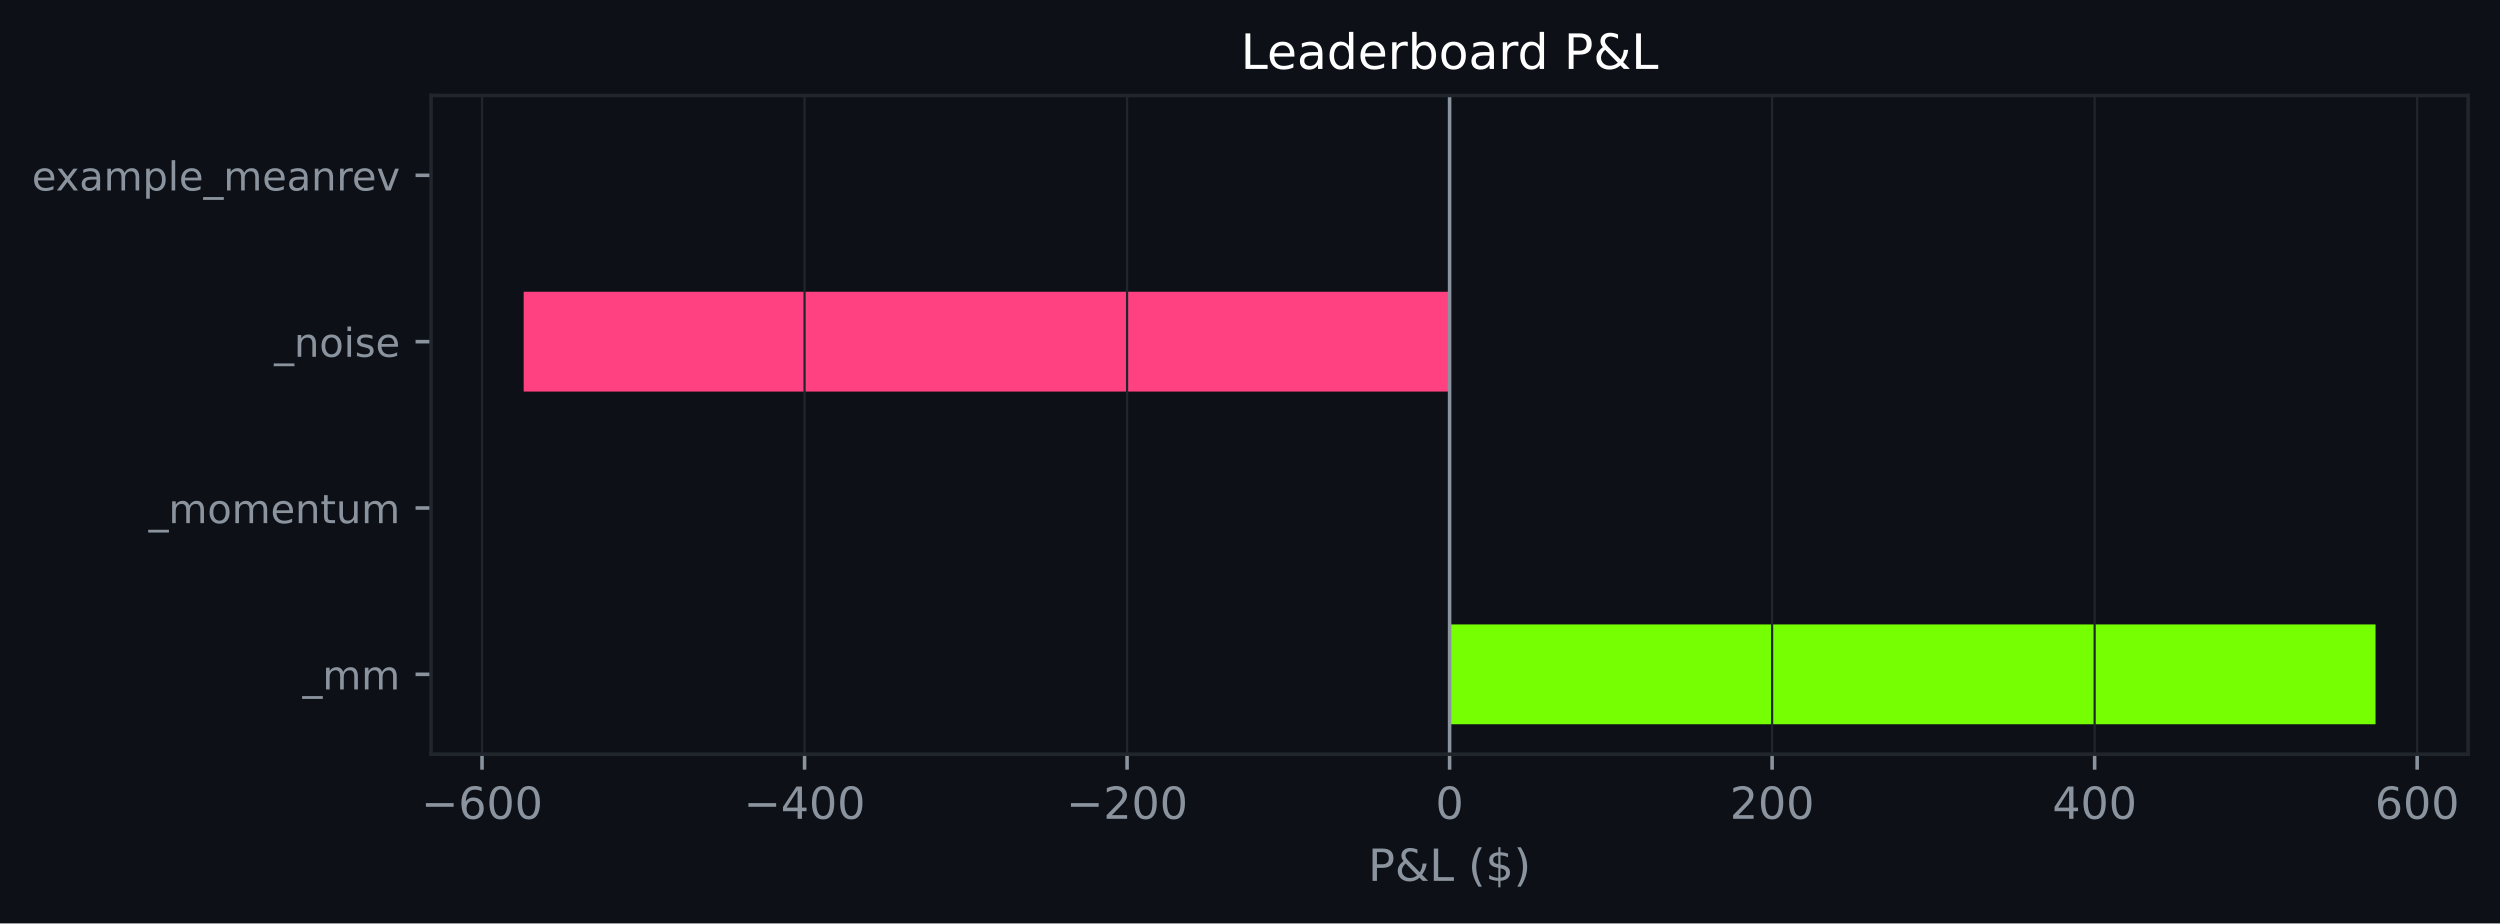
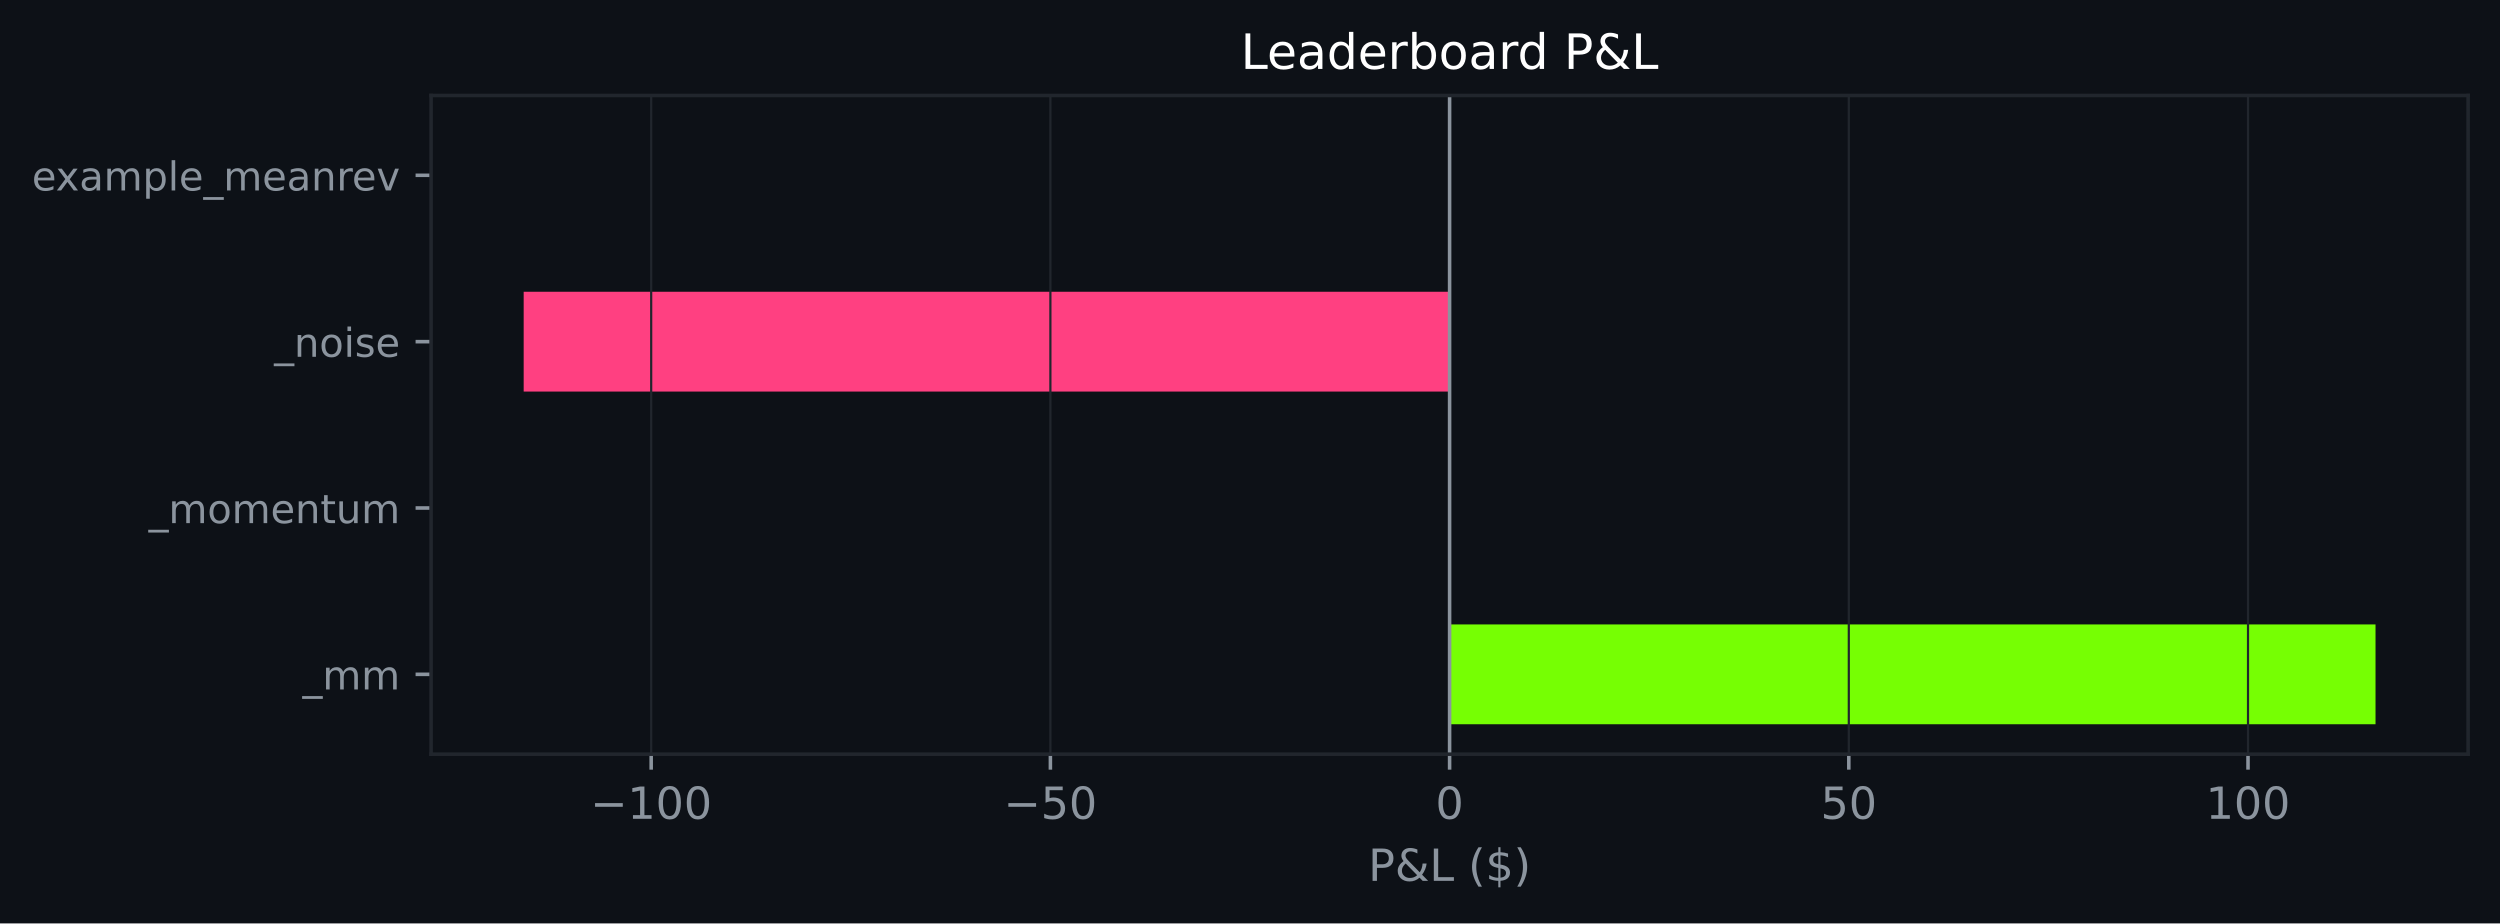
<svg xmlns="http://www.w3.org/2000/svg" xmlns:xlink="http://www.w3.org/1999/xlink" width="564.45pt" height="208.479pt" viewBox="0 0 564.45 208.479" version="1.1">
  <defs>
    <style type="text/css">*{stroke-linejoin: round; stroke-linecap: butt}</style>
  </defs>
  <g id="figure_1">
    <g id="patch_1">
      <path d="M 0 208.479  L 564.45 208.479  L 564.45 0  L 0 0  z " style="fill: #0d1117" />
    </g>
    <g id="axes_1">
      <g id="patch_2">
        <path d="M 97.33 170.279  L 557.25 170.279  L 557.25 21.558  L 97.33 21.558  z " style="fill: #0d1117" />
      </g>
      <g id="patch_3">
-         <path d="M 327.29 163.519  L 536.345 163.519  L 536.345 140.985  L 327.29 140.985  z " clip-path="url(#pbf60da8961)" style="fill: #76ff03" />
+         <path d="M 327.29 163.519  L 536.345 163.519  L 536.345 140.985  L 327.29 140.985  z " clip-path="url(#p355d7e8b6c)" style="fill: #76ff03" />
      </g>
      <g id="patch_4">
-         <path d="M 327.29 125.963  L 327.29 125.963  L 327.29 103.43  L 327.29 103.43  z " clip-path="url(#pbf60da8961)" style="fill: #76ff03" />
+         <path d="M 327.29 125.963  L 327.29 125.963  L 327.29 103.43  L 327.29 103.43  z " clip-path="url(#p355d7e8b6c)" style="fill: #76ff03" />
      </g>
      <g id="patch_5">
-         <path d="M 327.29 88.407  L 118.236 88.407  L 118.236 65.874  L 327.29 65.874  z " clip-path="url(#pbf60da8961)" style="fill: #ff4081" />
+         <path d="M 327.29 88.407  L 118.236 88.407  L 118.236 65.874  L 327.29 65.874  z " clip-path="url(#p355d7e8b6c)" style="fill: #ff4081" />
      </g>
      <g id="patch_6">
-         <path d="M 327.29 50.852  L 327.29 50.852  L 327.29 28.318  L 327.29 28.318  z " clip-path="url(#pbf60da8961)" style="fill: #76ff03" />
+         <path d="M 327.29 50.852  L 327.29 50.852  L 327.29 28.318  L 327.29 28.318  z " clip-path="url(#p355d7e8b6c)" style="fill: #76ff03" />
      </g>
      <g id="matplotlib.axis_1">
        <g id="xtick_1">
          <g id="line2d_1">
-             <path d="M 108.835 170.279  L 108.835 21.558  " clip-path="url(#pbf60da8961)" style="fill: none; stroke: #21262d; stroke-width: 0.5; stroke-linecap: square" />
+             <path d="M 147.024 170.279  L 147.024 21.558  " clip-path="url(#p355d7e8b6c)" style="fill: none; stroke: #21262d; stroke-width: 0.5; stroke-linecap: square" />
          </g>
          <g id="line2d_2">
            <defs>
-               <path id="mb52c2c88e2" d="M 0 0  L 0 3.5  " style="stroke: #8b949e; stroke-width: 0.8" />
+               <path id="md1ab56d435" d="M 0 0  L 0 3.5  " style="stroke: #8b949e; stroke-width: 0.8" />
            </defs>
            <g>
-               <use xlink:href="#mb52c2c88e2" x="108.835" y="170.279" style="fill: #8b949e; stroke: #8b949e; stroke-width: 0.8" />
+               <use xlink:href="#md1ab56d435" x="147.024" y="170.279" style="fill: #8b949e; stroke: #8b949e; stroke-width: 0.8" />
            </g>
          </g>
          <g id="text_1">
-             <g style="fill: #8b949e" transform="translate(95.10147 184.8762) scale(0.1 -0.1)">
+             <g style="fill: #8b949e" transform="translate(133.2908 184.8762) scale(0.1 -0.1)">
              <defs>
                <path id="DejaVuSans-c9c" d="M 678 2272  L 4684 2272  L 4684 1741  L 678 1741  L 678 2272  z " transform="scale(0.015625)" />
-                 <path id="DejaVuSans-19" d="M 2113 2584  Q 1688 2584 1439 2293  Q 1191 2003 1191 1497  Q 1191 994 1439 701  Q 1688 409 2113 409  Q 2538 409 2786 701  Q 3034 994 3034 1497  Q 3034 2003 2786 2293  Q 2538 2584 2113 2584  z M 3366 4563  L 3366 3988  Q 3128 4100 2886 4159  Q 2644 4219 2406 4219  Q 1781 4219 1451 3797  Q 1122 3375 1075 2522  Q 1259 2794 1537 2939  Q 1816 3084 2150 3084  Q 2853 3084 3261 2657  Q 3669 2231 3669 1497  Q 3669 778 3244 343  Q 2819 -91 2113 -91  Q 1303 -91 875 529  Q 447 1150 447 2328  Q 447 3434 972 4092  Q 1497 4750 2381 4750  Q 2619 4750 2861 4703  Q 3103 4656 3366 4563  z " transform="scale(0.015625)" />
+                 <path id="DejaVuSans-14" d="M 794 531  L 1825 531  L 1825 4091  L 703 3866  L 703 4441  L 1819 4666  L 2450 4666  L 2450 531  L 3481 531  L 3481 0  L 794 0  L 794 531  z " transform="scale(0.015625)" />
                <path id="DejaVuSans-13" d="M 2034 4250  Q 1547 4250 1301 3770  Q 1056 3291 1056 2328  Q 1056 1369 1301 889  Q 1547 409 2034 409  Q 2525 409 2770 889  Q 3016 1369 3016 2328  Q 3016 3291 2770 3770  Q 2525 4250 2034 4250  z M 2034 4750  Q 2819 4750 3233 4129  Q 3647 3509 3647 2328  Q 3647 1150 3233 529  Q 2819 -91 2034 -91  Q 1250 -91 836 529  Q 422 1150 422 2328  Q 422 3509 836 4129  Q 1250 4750 2034 4750  z " transform="scale(0.015625)" />
              </defs>
              <use xlink:href="#DejaVuSans-c9c" />
-               <use xlink:href="#DejaVuSans-19" transform="translate(83.79688 0)" />
+               <use xlink:href="#DejaVuSans-14" transform="translate(83.79688 0)" />
              <use xlink:href="#DejaVuSans-13" transform="translate(147.4219 0)" />
              <use xlink:href="#DejaVuSans-13" transform="translate(211.0469 0)" />
            </g>
          </g>
        </g>
        <g id="xtick_2">
          <g id="line2d_3">
-             <path d="M 181.654 170.279  L 181.654 21.558  " clip-path="url(#pbf60da8961)" style="fill: none; stroke: #21262d; stroke-width: 0.5; stroke-linecap: square" />
+             <path d="M 237.157 170.279  L 237.157 21.558  " clip-path="url(#p355d7e8b6c)" style="fill: none; stroke: #21262d; stroke-width: 0.5; stroke-linecap: square" />
          </g>
          <g id="line2d_4">
            <g>
-               <use xlink:href="#mb52c2c88e2" x="181.654" y="170.279" style="fill: #8b949e; stroke: #8b949e; stroke-width: 0.8" />
+               <use xlink:href="#md1ab56d435" x="237.157" y="170.279" style="fill: #8b949e; stroke: #8b949e; stroke-width: 0.8" />
            </g>
          </g>
          <g id="text_2">
-             <g style="fill: #8b949e" transform="translate(167.9199 184.8762) scale(0.1 -0.1)">
-               <defs>
-                 <path id="DejaVuSans-17" d="M 2419 4116  L 825 1625  L 2419 1625  L 2419 4116  z M 2253 4666  L 3047 4666  L 3047 1625  L 3713 1625  L 3713 1100  L 3047 1100  L 3047 0  L 2419 0  L 2419 1100  L 313 1100  L 313 1709  L 2253 4666  z " transform="scale(0.015625)" />
+             <g style="fill: #8b949e" transform="translate(226.6051 184.8762) scale(0.1 -0.1)">
+               <defs>
+                 <path id="DejaVuSans-18" d="M 691 4666  L 3169 4666  L 3169 4134  L 1269 4134  L 1269 2991  Q 1406 3038 1543 3061  Q 1681 3084 1819 3084  Q 2600 3084 3056 2656  Q 3513 2228 3513 1497  Q 3513 744 3044 326  Q 2575 -91 1722 -91  Q 1428 -91 1123 -41  Q 819 9 494 109  L 494 744  Q 775 591 1075 516  Q 1375 441 1709 441  Q 2250 441 2565 725  Q 2881 1009 2881 1497  Q 2881 1984 2565 2268  Q 2250 2553 1709 2553  Q 1456 2553 1204 2497  Q 953 2441 691 2322  L 691 4666  z " transform="scale(0.015625)" />
              </defs>
              <use xlink:href="#DejaVuSans-c9c" />
-               <use xlink:href="#DejaVuSans-17" transform="translate(83.79688 0)" />
+               <use xlink:href="#DejaVuSans-18" transform="translate(83.79688 0)" />
              <use xlink:href="#DejaVuSans-13" transform="translate(147.4219 0)" />
-               <use xlink:href="#DejaVuSans-13" transform="translate(211.0469 0)" />
            </g>
          </g>
        </g>
        <g id="xtick_3">
          <g id="line2d_5">
-             <path d="M 254.472 170.279  L 254.472 21.558  " clip-path="url(#pbf60da8961)" style="fill: none; stroke: #21262d; stroke-width: 0.5; stroke-linecap: square" />
+             <path d="M 327.29 170.279  L 327.29 21.558  " clip-path="url(#p355d7e8b6c)" style="fill: none; stroke: #21262d; stroke-width: 0.5; stroke-linecap: square" />
          </g>
          <g id="line2d_6">
            <g>
-               <use xlink:href="#mb52c2c88e2" x="254.472" y="170.279" style="fill: #8b949e; stroke: #8b949e; stroke-width: 0.8" />
+               <use xlink:href="#md1ab56d435" x="327.29" y="170.279" style="fill: #8b949e; stroke: #8b949e; stroke-width: 0.8" />
            </g>
          </g>
          <g id="text_3">
-             <g style="fill: #8b949e" transform="translate(240.7384 184.8762) scale(0.1 -0.1)">
-               <defs>
-                 <path id="DejaVuSans-15" d="M 1228 531  L 3431 531  L 3431 0  L 469 0  L 469 531  Q 828 903 1448 1529  Q 2069 2156 2228 2338  Q 2531 2678 2651 2914  Q 2772 3150 2772 3378  Q 2772 3750 2511 3984  Q 2250 4219 1831 4219  Q 1534 4219 1204 4116  Q 875 4013 500 3803  L 500 4441  Q 881 4594 1212 4672  Q 1544 4750 1819 4750  Q 2544 4750 2975 4387  Q 3406 4025 3406 3419  Q 3406 3131 3298 2873  Q 3191 2616 2906 2266  Q 2828 2175 2409 1742  Q 1991 1309 1228 531  z " transform="scale(0.015625)" />
-               </defs>
-               <use xlink:href="#DejaVuSans-c9c" />
-               <use xlink:href="#DejaVuSans-15" transform="translate(83.79688 0)" />
-               <use xlink:href="#DejaVuSans-13" transform="translate(147.4219 0)" />
-               <use xlink:href="#DejaVuSans-13" transform="translate(211.0469 0)" />
+             <g style="fill: #8b949e" transform="translate(324.1092 184.8762) scale(0.1 -0.1)">
+               <use xlink:href="#DejaVuSans-13" />
            </g>
          </g>
        </g>
        <g id="xtick_4">
          <g id="line2d_7">
-             <path d="M 327.29 170.279  L 327.29 21.558  " clip-path="url(#pbf60da8961)" style="fill: none; stroke: #21262d; stroke-width: 0.5; stroke-linecap: square" />
+             <path d="M 417.423 170.279  L 417.423 21.558  " clip-path="url(#p355d7e8b6c)" style="fill: none; stroke: #21262d; stroke-width: 0.5; stroke-linecap: square" />
          </g>
          <g id="line2d_8">
            <g>
-               <use xlink:href="#mb52c2c88e2" x="327.29" y="170.279" style="fill: #8b949e; stroke: #8b949e; stroke-width: 0.8" />
+               <use xlink:href="#md1ab56d435" x="417.423" y="170.279" style="fill: #8b949e; stroke: #8b949e; stroke-width: 0.8" />
            </g>
          </g>
          <g id="text_4">
-             <g style="fill: #8b949e" transform="translate(324.1092 184.8762) scale(0.1 -0.1)">
-               <use xlink:href="#DejaVuSans-13" />
+             <g style="fill: #8b949e" transform="translate(411.061 184.8762) scale(0.1 -0.1)">
+               <use xlink:href="#DejaVuSans-18" />
+               <use xlink:href="#DejaVuSans-13" transform="translate(63.625 0)" />
            </g>
          </g>
        </g>
        <g id="xtick_5">
          <g id="line2d_9">
-             <path d="M 400.109 170.279  L 400.109 21.558  " clip-path="url(#pbf60da8961)" style="fill: none; stroke: #21262d; stroke-width: 0.5; stroke-linecap: square" />
+             <path d="M 507.557 170.279  L 507.557 21.558  " clip-path="url(#p355d7e8b6c)" style="fill: none; stroke: #21262d; stroke-width: 0.5; stroke-linecap: square" />
          </g>
          <g id="line2d_10">
            <g>
-               <use xlink:href="#mb52c2c88e2" x="400.109" y="170.279" style="fill: #8b949e; stroke: #8b949e; stroke-width: 0.8" />
+               <use xlink:href="#md1ab56d435" x="507.557" y="170.279" style="fill: #8b949e; stroke: #8b949e; stroke-width: 0.8" />
            </g>
          </g>
          <g id="text_5">
-             <g style="fill: #8b949e" transform="translate(390.5652 184.8762) scale(0.1 -0.1)">
-               <use xlink:href="#DejaVuSans-15" />
+             <g style="fill: #8b949e" transform="translate(498.0128 184.8762) scale(0.1 -0.1)">
+               <use xlink:href="#DejaVuSans-14" />
              <use xlink:href="#DejaVuSans-13" transform="translate(63.625 0)" />
              <use xlink:href="#DejaVuSans-13" transform="translate(127.25 0)" />
            </g>
          </g>
        </g>
-         <g id="xtick_6">
-           <g id="line2d_11">
-             <path d="M 472.927 170.279  L 472.927 21.558  " clip-path="url(#pbf60da8961)" style="fill: none; stroke: #21262d; stroke-width: 0.5; stroke-linecap: square" />
-           </g>
-           <g id="line2d_12">
-             <g>
-               <use xlink:href="#mb52c2c88e2" x="472.927" y="170.279" style="fill: #8b949e; stroke: #8b949e; stroke-width: 0.8" />
-             </g>
-           </g>
-           <g id="text_6">
-             <g style="fill: #8b949e" transform="translate(463.3837 184.8762) scale(0.1 -0.1)">
-               <use xlink:href="#DejaVuSans-17" />
-               <use xlink:href="#DejaVuSans-13" transform="translate(63.625 0)" />
-               <use xlink:href="#DejaVuSans-13" transform="translate(127.25 0)" />
-             </g>
-           </g>
-         </g>
-         <g id="xtick_7">
-           <g id="line2d_13">
-             <path d="M 545.746 170.279  L 545.746 21.558  " clip-path="url(#pbf60da8961)" style="fill: none; stroke: #21262d; stroke-width: 0.5; stroke-linecap: square" />
-           </g>
-           <g id="line2d_14">
-             <g>
-               <use xlink:href="#mb52c2c88e2" x="545.746" y="170.279" style="fill: #8b949e; stroke: #8b949e; stroke-width: 0.8" />
-             </g>
-           </g>
-           <g id="text_7">
-             <g style="fill: #8b949e" transform="translate(536.2021 184.8762) scale(0.1 -0.1)">
-               <use xlink:href="#DejaVuSans-19" />
-               <use xlink:href="#DejaVuSans-13" transform="translate(63.625 0)" />
-               <use xlink:href="#DejaVuSans-13" transform="translate(127.25 0)" />
-             </g>
-           </g>
-         </g>
-         <g id="text_8">
+         <g id="text_6">
          <g style="fill: #8b949e" transform="translate(308.9186 198.877) scale(0.1 -0.1)">
            <defs>
              <path id="DejaVuSans-33" d="M 1259 4147  L 1259 2394  L 2053 2394  Q 2494 2394 2734 2622  Q 2975 2850 2975 3272  Q 2975 3691 2734 3919  Q 2494 4147 2053 4147  L 1259 4147  z M 628 4666  L 2053 4666  Q 2838 4666 3239 4311  Q 3641 3956 3641 3272  Q 3641 2581 3239 2228  Q 2838 1875 2053 1875  L 1259 1875  L 1259 0  L 628 0  L 628 4666  z " transform="scale(0.015625)" />
              <path id="DejaVuSans-9" d="M 1556 2509  Q 1272 2256 1139 2004  Q 1006 1753 1006 1478  Q 1006 1022 1337 719  Q 1669 416 2169 416  Q 2466 416 2725 514  Q 2984 613 3213 813  L 1556 2509  z M 1997 2859  L 3584 1234  Q 3769 1513 3872 1830  Q 3975 2147 3994 2503  L 4575 2503  Q 4538 2091 4375 1687  Q 4213 1284 3922 891  L 4794 0  L 4006 0  L 3559 459  Q 3234 181 2878 45  Q 2522 -91 2113 -91  Q 1359 -91 881 339  Q 403 769 403 1441  Q 403 1841 612 2192  Q 822 2544 1241 2853  Q 1091 3050 1012 3245  Q 934 3441 934 3628  Q 934 4134 1281 4442  Q 1628 4750 2203 4750  Q 2463 4750 2720 4694  Q 2978 4638 3244 4525  L 3244 3956  Q 2972 4103 2725 4179  Q 2478 4256 2266 4256  Q 1938 4256 1733 4082  Q 1528 3909 1528 3634  Q 1528 3475 1620 3314  Q 1713 3153 1997 2859  z " transform="scale(0.015625)" />
              <path id="DejaVuSans-2f" d="M 628 4666  L 1259 4666  L 1259 531  L 3531 531  L 3531 0  L 628 0  L 628 4666  z " transform="scale(0.015625)" />
              <path id="DejaVuSans-3" transform="scale(0.015625)" />
              <path id="DejaVuSans-b" d="M 1984 4856  Q 1566 4138 1362 3434  Q 1159 2731 1159 2009  Q 1159 1288 1364 580  Q 1569 -128 1984 -844  L 1484 -844  Q 1016 -109 783 600  Q 550 1309 550 2009  Q 550 2706 781 3412  Q 1013 4119 1484 4856  L 1984 4856  z " transform="scale(0.015625)" />
              <path id="DejaVuSans-7" d="M 2163 -941  L 1850 -941  L 1847 0  Q 1519 6 1191 76  Q 863 147 531 288  L 531 850  Q 850 650 1176 548  Q 1503 447 1850 444  L 1850 1869  Q 1159 1981 845 2250  Q 531 2519 531 2988  Q 531 3497 872 3790  Q 1213 4084 1850 4128  L 1850 4863  L 2163 4863  L 2163 4138  Q 2453 4125 2725 4076  Q 2997 4028 3256 3944  L 3256 3397  Q 2997 3528 2723 3600  Q 2450 3672 2163 3684  L 2163 2350  Q 2872 2241 3206 1959  Q 3541 1678 3541 1191  Q 3541 663 3186 358  Q 2831 53 2163 6  L 2163 -941  z M 1850 2406  L 1850 3688  Q 1488 3647 1297 3481  Q 1106 3316 1106 3041  Q 1106 2772 1282 2622  Q 1459 2472 1850 2406  z M 2163 1806  L 2163 453  Q 2559 506 2761 678  Q 2963 850 2963 1131  Q 2963 1406 2770 1568  Q 2578 1731 2163 1806  z " transform="scale(0.015625)" />
              <path id="DejaVuSans-c" d="M 513 4856  L 1013 4856  Q 1481 4119 1714 3412  Q 1947 2706 1947 2009  Q 1947 1309 1714 600  Q 1481 -109 1013 -844  L 513 -844  Q 928 -128 1133 580  Q 1338 1288 1338 2009  Q 1338 2731 1133 3434  Q 928 4138 513 4856  z " transform="scale(0.015625)" />
            </defs>
            <use xlink:href="#DejaVuSans-33" />
            <use xlink:href="#DejaVuSans-9" transform="translate(60.29688 0)" />
            <use xlink:href="#DejaVuSans-2f" transform="translate(138.2812 0)" />
            <use xlink:href="#DejaVuSans-3" transform="translate(194 0)" />
            <use xlink:href="#DejaVuSans-b" transform="translate(225.7812 0)" />
            <use xlink:href="#DejaVuSans-7" transform="translate(264.7969 0)" />
            <use xlink:href="#DejaVuSans-c" transform="translate(328.4219 0)" />
          </g>
        </g>
      </g>
      <g id="matplotlib.axis_2">
        <g id="ytick_1">
-           <g id="line2d_15">
+           <g id="line2d_11">
            <defs>
-               <path id="m241c78da41" d="M 0 0  L -3.5 0  " style="stroke: #8b949e; stroke-width: 0.8" />
+               <path id="m57119a83f5" d="M 0 0  L -3.5 0  " style="stroke: #8b949e; stroke-width: 0.8" />
            </defs>
            <g>
-               <use xlink:href="#m241c78da41" x="97.33" y="152.252" style="fill: #8b949e; stroke: #8b949e; stroke-width: 0.8" />
-             </g>
-           </g>
-           <g id="text_9">
+               <use xlink:href="#m57119a83f5" x="97.33" y="152.252" style="fill: #8b949e; stroke: #8b949e; stroke-width: 0.8" />
+             </g>
+           </g>
+           <g id="text_7">
            <g style="fill: #8b949e" transform="translate(68.29734 155.6708) scale(0.09 -0.09)">
              <defs>
                <path id="DejaVuSans-42" d="M 3263 -1063  L 3263 -1509  L -63 -1509  L -63 -1063  L 3263 -1063  z " transform="scale(0.015625)" />
                <path id="DejaVuSans-50" d="M 3328 2828  Q 3544 3216 3844 3400  Q 4144 3584 4550 3584  Q 5097 3584 5394 3201  Q 5691 2819 5691 2113  L 5691 0  L 5113 0  L 5113 2094  Q 5113 2597 4934 2840  Q 4756 3084 4391 3084  Q 3944 3084 3684 2787  Q 3425 2491 3425 1978  L 3425 0  L 2847 0  L 2847 2094  Q 2847 2600 2669 2842  Q 2491 3084 2119 3084  Q 1678 3084 1418 2786  Q 1159 2488 1159 1978  L 1159 0  L 581 0  L 581 3500  L 1159 3500  L 1159 2956  Q 1356 3278 1631 3431  Q 1906 3584 2284 3584  Q 2666 3584 2933 3390  Q 3200 3197 3328 2828  z " transform="scale(0.015625)" />
              </defs>
              <use xlink:href="#DejaVuSans-42" />
              <use xlink:href="#DejaVuSans-50" transform="translate(50 0)" />
              <use xlink:href="#DejaVuSans-50" transform="translate(147.4062 0)" />
            </g>
          </g>
        </g>
        <g id="ytick_2">
-           <g id="line2d_16">
-             <g>
-               <use xlink:href="#m241c78da41" x="97.33" y="114.696" style="fill: #8b949e; stroke: #8b949e; stroke-width: 0.8" />
-             </g>
-           </g>
-           <g id="text_10">
+           <g id="line2d_12">
+             <g>
+               <use xlink:href="#m57119a83f5" x="97.33" y="114.696" style="fill: #8b949e; stroke: #8b949e; stroke-width: 0.8" />
+             </g>
+           </g>
+           <g id="text_8">
            <g style="fill: #8b949e" transform="translate(33.55031 118.1152) scale(0.09 -0.09)">
              <defs>
                <path id="DejaVuSans-52" d="M 1959 3097  Q 1497 3097 1228 2736  Q 959 2375 959 1747  Q 959 1119 1226 758  Q 1494 397 1959 397  Q 2419 397 2687 759  Q 2956 1122 2956 1747  Q 2956 2369 2687 2733  Q 2419 3097 1959 3097  z M 1959 3584  Q 2709 3584 3137 3096  Q 3566 2609 3566 1747  Q 3566 888 3137 398  Q 2709 -91 1959 -91  Q 1206 -91 779 398  Q 353 888 353 1747  Q 353 2609 779 3096  Q 1206 3584 1959 3584  z " transform="scale(0.015625)" />
                <path id="DejaVuSans-48" d="M 3597 1894  L 3597 1613  L 953 1613  Q 991 1019 1311 708  Q 1631 397 2203 397  Q 2534 397 2845 478  Q 3156 559 3463 722  L 3463 178  Q 3153 47 2828 -22  Q 2503 -91 2169 -91  Q 1331 -91 842 396  Q 353 884 353 1716  Q 353 2575 817 3079  Q 1281 3584 2069 3584  Q 2775 3584 3186 3129  Q 3597 2675 3597 1894  z M 3022 2063  Q 3016 2534 2758 2815  Q 2500 3097 2075 3097  Q 1594 3097 1305 2825  Q 1016 2553 972 2059  L 3022 2063  z " transform="scale(0.015625)" />
                <path id="DejaVuSans-51" d="M 3513 2113  L 3513 0  L 2938 0  L 2938 2094  Q 2938 2591 2744 2837  Q 2550 3084 2163 3084  Q 1697 3084 1428 2787  Q 1159 2491 1159 1978  L 1159 0  L 581 0  L 581 3500  L 1159 3500  L 1159 2956  Q 1366 3272 1645 3428  Q 1925 3584 2291 3584  Q 2894 3584 3203 3211  Q 3513 2838 3513 2113  z " transform="scale(0.015625)" />
                <path id="DejaVuSans-57" d="M 1172 4494  L 1172 3500  L 2356 3500  L 2356 3053  L 1172 3053  L 1172 1153  Q 1172 725 1289 603  Q 1406 481 1766 481  L 2356 481  L 2356 0  L 1766 0  Q 1100 0 847 248  Q 594 497 594 1153  L 594 3053  L 172 3053  L 172 3500  L 594 3500  L 594 4494  L 1172 4494  z " transform="scale(0.015625)" />
                <path id="DejaVuSans-58" d="M 544 1381  L 544 3500  L 1119 3500  L 1119 1403  Q 1119 906 1312 657  Q 1506 409 1894 409  Q 2359 409 2629 706  Q 2900 1003 2900 1516  L 2900 3500  L 3475 3500  L 3475 0  L 2900 0  L 2900 538  Q 2691 219 2414 64  Q 2138 -91 1772 -91  Q 1169 -91 856 284  Q 544 659 544 1381  z M 1991 3584  L 1991 3584  z " transform="scale(0.015625)" />
              </defs>
              <use xlink:href="#DejaVuSans-42" />
              <use xlink:href="#DejaVuSans-50" transform="translate(50 0)" />
              <use xlink:href="#DejaVuSans-52" transform="translate(147.4062 0)" />
              <use xlink:href="#DejaVuSans-50" transform="translate(208.5938 0)" />
              <use xlink:href="#DejaVuSans-48" transform="translate(306 0)" />
              <use xlink:href="#DejaVuSans-51" transform="translate(367.5312 0)" />
              <use xlink:href="#DejaVuSans-57" transform="translate(430.9062 0)" />
              <use xlink:href="#DejaVuSans-58" transform="translate(470.1094 0)" />
              <use xlink:href="#DejaVuSans-50" transform="translate(533.4844 0)" />
            </g>
          </g>
        </g>
        <g id="ytick_3">
-           <g id="line2d_17">
-             <g>
-               <use xlink:href="#m241c78da41" x="97.33" y="77.141" style="fill: #8b949e; stroke: #8b949e; stroke-width: 0.8" />
-             </g>
-           </g>
-           <g id="text_11">
+           <g id="line2d_13">
+             <g>
+               <use xlink:href="#m57119a83f5" x="97.33" y="77.141" style="fill: #8b949e; stroke: #8b949e; stroke-width: 0.8" />
+             </g>
+           </g>
+           <g id="text_9">
            <g style="fill: #8b949e" transform="translate(61.89328 80.55989) scale(0.09 -0.09)">
              <defs>
                <path id="DejaVuSans-4c" d="M 603 3500  L 1178 3500  L 1178 0  L 603 0  L 603 3500  z M 603 4863  L 1178 4863  L 1178 4134  L 603 4134  L 603 4863  z " transform="scale(0.015625)" />
                <path id="DejaVuSans-56" d="M 2834 3397  L 2834 2853  Q 2591 2978 2328 3040  Q 2066 3103 1784 3103  Q 1356 3103 1142 2972  Q 928 2841 928 2578  Q 928 2378 1081 2264  Q 1234 2150 1697 2047  L 1894 2003  Q 2506 1872 2764 1633  Q 3022 1394 3022 966  Q 3022 478 2636 193  Q 2250 -91 1575 -91  Q 1294 -91 989 -36  Q 684 19 347 128  L 347 722  Q 666 556 975 473  Q 1284 391 1588 391  Q 1994 391 2212 530  Q 2431 669 2431 922  Q 2431 1156 2273 1281  Q 2116 1406 1581 1522  L 1381 1569  Q 847 1681 609 1914  Q 372 2147 372 2553  Q 372 3047 722 3315  Q 1072 3584 1716 3584  Q 2034 3584 2315 3537  Q 2597 3491 2834 3397  z " transform="scale(0.015625)" />
              </defs>
              <use xlink:href="#DejaVuSans-42" />
              <use xlink:href="#DejaVuSans-51" transform="translate(50 0)" />
              <use xlink:href="#DejaVuSans-52" transform="translate(113.375 0)" />
              <use xlink:href="#DejaVuSans-4c" transform="translate(174.5625 0)" />
              <use xlink:href="#DejaVuSans-56" transform="translate(202.3438 0)" />
              <use xlink:href="#DejaVuSans-48" transform="translate(254.4375 0)" />
            </g>
          </g>
        </g>
        <g id="ytick_4">
-           <g id="line2d_18">
-             <g>
-               <use xlink:href="#m241c78da41" x="97.33" y="39.585" style="fill: #8b949e; stroke: #8b949e; stroke-width: 0.8" />
-             </g>
-           </g>
-           <g id="text_12">
+           <g id="line2d_14">
+             <g>
+               <use xlink:href="#m57119a83f5" x="97.33" y="39.585" style="fill: #8b949e; stroke: #8b949e; stroke-width: 0.8" />
+             </g>
+           </g>
+           <g id="text_10">
            <g style="fill: #8b949e" transform="translate(7.2 43.00427) scale(0.09 -0.09)">
              <defs>
                <path id="DejaVuSans-5b" d="M 3513 3500  L 2247 1797  L 3578 0  L 2900 0  L 1881 1375  L 863 0  L 184 0  L 1544 1831  L 300 3500  L 978 3500  L 1906 2253  L 2834 3500  L 3513 3500  z " transform="scale(0.015625)" />
                <path id="DejaVuSans-44" d="M 2194 1759  Q 1497 1759 1228 1600  Q 959 1441 959 1056  Q 959 750 1161 570  Q 1363 391 1709 391  Q 2188 391 2477 730  Q 2766 1069 2766 1631  L 2766 1759  L 2194 1759  z M 3341 1997  L 3341 0  L 2766 0  L 2766 531  Q 2569 213 2275 61  Q 1981 -91 1556 -91  Q 1019 -91 701 211  Q 384 513 384 1019  Q 384 1609 779 1909  Q 1175 2209 1959 2209  L 2766 2209  L 2766 2266  Q 2766 2663 2505 2880  Q 2244 3097 1772 3097  Q 1472 3097 1187 3025  Q 903 2953 641 2809  L 641 3341  Q 956 3463 1253 3523  Q 1550 3584 1831 3584  Q 2591 3584 2966 3190  Q 3341 2797 3341 1997  z " transform="scale(0.015625)" />
                <path id="DejaVuSans-53" d="M 1159 525  L 1159 -1331  L 581 -1331  L 581 3500  L 1159 3500  L 1159 2969  Q 1341 3281 1617 3432  Q 1894 3584 2278 3584  Q 2916 3584 3314 3078  Q 3713 2572 3713 1747  Q 3713 922 3314 415  Q 2916 -91 2278 -91  Q 1894 -91 1617 61  Q 1341 213 1159 525  z M 3116 1747  Q 3116 2381 2855 2742  Q 2594 3103 2138 3103  Q 1681 3103 1420 2742  Q 1159 2381 1159 1747  Q 1159 1113 1420 752  Q 1681 391 2138 391  Q 2594 391 2855 752  Q 3116 1113 3116 1747  z " transform="scale(0.015625)" />
                <path id="DejaVuSans-4f" d="M 603 4863  L 1178 4863  L 1178 0  L 603 0  L 603 4863  z " transform="scale(0.015625)" />
                <path id="DejaVuSans-55" d="M 2631 2963  Q 2534 3019 2420 3045  Q 2306 3072 2169 3072  Q 1681 3072 1420 2755  Q 1159 2438 1159 1844  L 1159 0  L 581 0  L 581 3500  L 1159 3500  L 1159 2956  Q 1341 3275 1631 3429  Q 1922 3584 2338 3584  Q 2397 3584 2469 3576  Q 2541 3569 2628 3553  L 2631 2963  z " transform="scale(0.015625)" />
                <path id="DejaVuSans-59" d="M 191 3500  L 800 3500  L 1894 563  L 2988 3500  L 3597 3500  L 2284 0  L 1503 0  L 191 3500  z " transform="scale(0.015625)" />
              </defs>
              <use xlink:href="#DejaVuSans-48" />
              <use xlink:href="#DejaVuSans-5b" transform="translate(59.78125 0)" />
              <use xlink:href="#DejaVuSans-44" transform="translate(118.9688 0)" />
              <use xlink:href="#DejaVuSans-50" transform="translate(180.25 0)" />
              <use xlink:href="#DejaVuSans-53" transform="translate(277.6562 0)" />
              <use xlink:href="#DejaVuSans-4f" transform="translate(341.1406 0)" />
              <use xlink:href="#DejaVuSans-48" transform="translate(368.9219 0)" />
              <use xlink:href="#DejaVuSans-42" transform="translate(430.4531 0)" />
              <use xlink:href="#DejaVuSans-50" transform="translate(480.4531 0)" />
              <use xlink:href="#DejaVuSans-48" transform="translate(577.8594 0)" />
              <use xlink:href="#DejaVuSans-44" transform="translate(639.3906 0)" />
              <use xlink:href="#DejaVuSans-51" transform="translate(700.6719 0)" />
              <use xlink:href="#DejaVuSans-55" transform="translate(764.0469 0)" />
              <use xlink:href="#DejaVuSans-48" transform="translate(802.9531 0)" />
              <use xlink:href="#DejaVuSans-59" transform="translate(864.4844 0)" />
            </g>
          </g>
        </g>
      </g>
-       <g id="line2d_19">
-         <path d="M 327.29 170.279  L 327.29 21.558  " clip-path="url(#pbf60da8961)" style="fill: none; stroke: #8b949e; stroke-width: 0.8; stroke-linecap: square" />
+       <g id="line2d_15">
+         <path d="M 327.29 170.279  L 327.29 21.558  " clip-path="url(#p355d7e8b6c)" style="fill: none; stroke: #8b949e; stroke-width: 0.8; stroke-linecap: square" />
      </g>
      <g id="patch_7">
        <path d="M 97.33 170.279  L 97.33 21.558  " style="fill: none; stroke: #21262d; stroke-width: 0.8; stroke-linejoin: miter; stroke-linecap: square" />
      </g>
      <g id="patch_8">
        <path d="M 557.25 170.279  L 557.25 21.558  " style="fill: none; stroke: #21262d; stroke-width: 0.8; stroke-linejoin: miter; stroke-linecap: square" />
      </g>
      <g id="patch_9">
        <path d="M 97.33 170.279  L 557.25 170.279  " style="fill: none; stroke: #21262d; stroke-width: 0.8; stroke-linejoin: miter; stroke-linecap: square" />
      </g>
      <g id="patch_10">
        <path d="M 97.33 21.558  L 557.25 21.558  " style="fill: none; stroke: #21262d; stroke-width: 0.8; stroke-linejoin: miter; stroke-linecap: square" />
      </g>
-       <g id="text_13">
+       <g id="text_11">
        <g style="fill: #ffffff" transform="translate(280.1288 15.55828) scale(0.11 -0.11)">
          <defs>
            <path id="DejaVuSans-47" d="M 2906 2969  L 2906 4863  L 3481 4863  L 3481 0  L 2906 0  L 2906 525  Q 2725 213 2448 61  Q 2172 -91 1784 -91  Q 1150 -91 751 415  Q 353 922 353 1747  Q 353 2572 751 3078  Q 1150 3584 1784 3584  Q 2172 3584 2448 3432  Q 2725 3281 2906 2969  z M 947 1747  Q 947 1113 1208 752  Q 1469 391 1925 391  Q 2381 391 2643 752  Q 2906 1113 2906 1747  Q 2906 2381 2643 2742  Q 2381 3103 1925 3103  Q 1469 3103 1208 2742  Q 947 2381 947 1747  z " transform="scale(0.015625)" />
            <path id="DejaVuSans-45" d="M 3116 1747  Q 3116 2381 2855 2742  Q 2594 3103 2138 3103  Q 1681 3103 1420 2742  Q 1159 2381 1159 1747  Q 1159 1113 1420 752  Q 1681 391 2138 391  Q 2594 391 2855 752  Q 3116 1113 3116 1747  z M 1159 2969  Q 1341 3281 1617 3432  Q 1894 3584 2278 3584  Q 2916 3584 3314 3078  Q 3713 2572 3713 1747  Q 3713 922 3314 415  Q 2916 -91 2278 -91  Q 1894 -91 1617 61  Q 1341 213 1159 525  L 1159 0  L 581 0  L 581 4863  L 1159 4863  L 1159 2969  z " transform="scale(0.015625)" />
          </defs>
          <use xlink:href="#DejaVuSans-2f" />
          <use xlink:href="#DejaVuSans-48" transform="translate(53.96875 0)" />
          <use xlink:href="#DejaVuSans-44" transform="translate(115.5 0)" />
          <use xlink:href="#DejaVuSans-47" transform="translate(176.7812 0)" />
          <use xlink:href="#DejaVuSans-48" transform="translate(240.2656 0)" />
          <use xlink:href="#DejaVuSans-55" transform="translate(301.7969 0)" />
          <use xlink:href="#DejaVuSans-45" transform="translate(342.9062 0)" />
          <use xlink:href="#DejaVuSans-52" transform="translate(406.3906 0)" />
          <use xlink:href="#DejaVuSans-44" transform="translate(467.5781 0)" />
          <use xlink:href="#DejaVuSans-55" transform="translate(528.8594 0)" />
          <use xlink:href="#DejaVuSans-47" transform="translate(568.2188 0)" />
          <use xlink:href="#DejaVuSans-3" transform="translate(631.7031 0)" />
          <use xlink:href="#DejaVuSans-33" transform="translate(663.4844 0)" />
          <use xlink:href="#DejaVuSans-9" transform="translate(723.7812 0)" />
          <use xlink:href="#DejaVuSans-2f" transform="translate(801.7656 0)" />
        </g>
      </g>
    </g>
  </g>
  <defs>
-     <clipPath id="pbf60da8961">
+     <clipPath id="p355d7e8b6c">
      <rect x="97.33" y="21.558" width="459.92" height="148.72" />
    </clipPath>
  </defs>
</svg>
